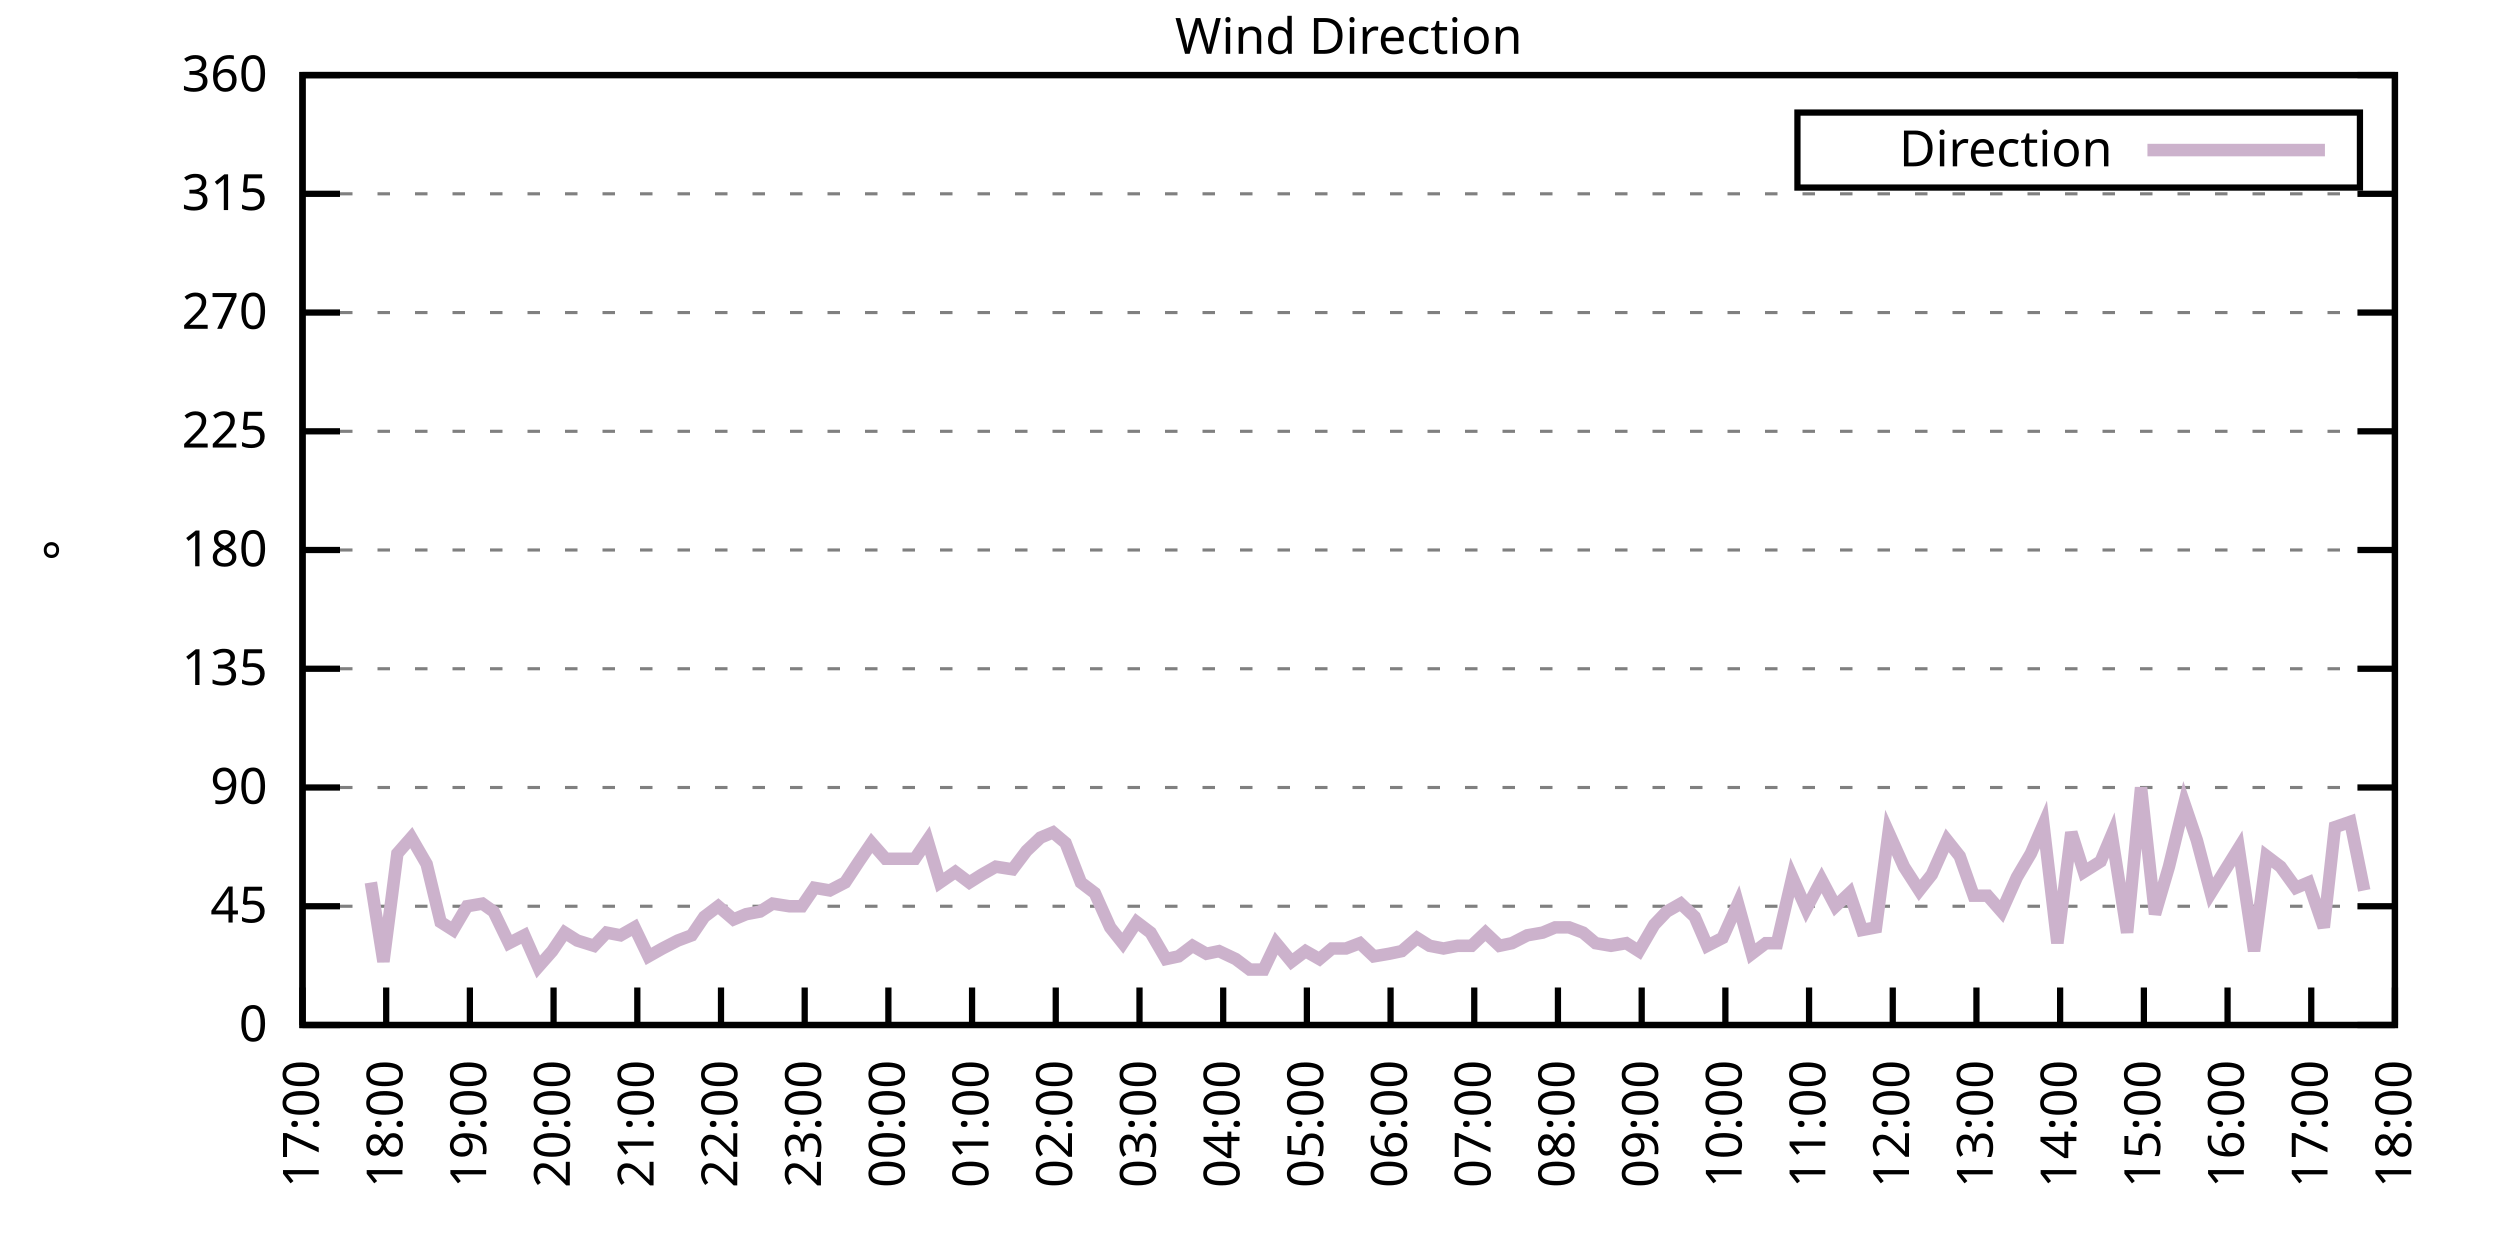
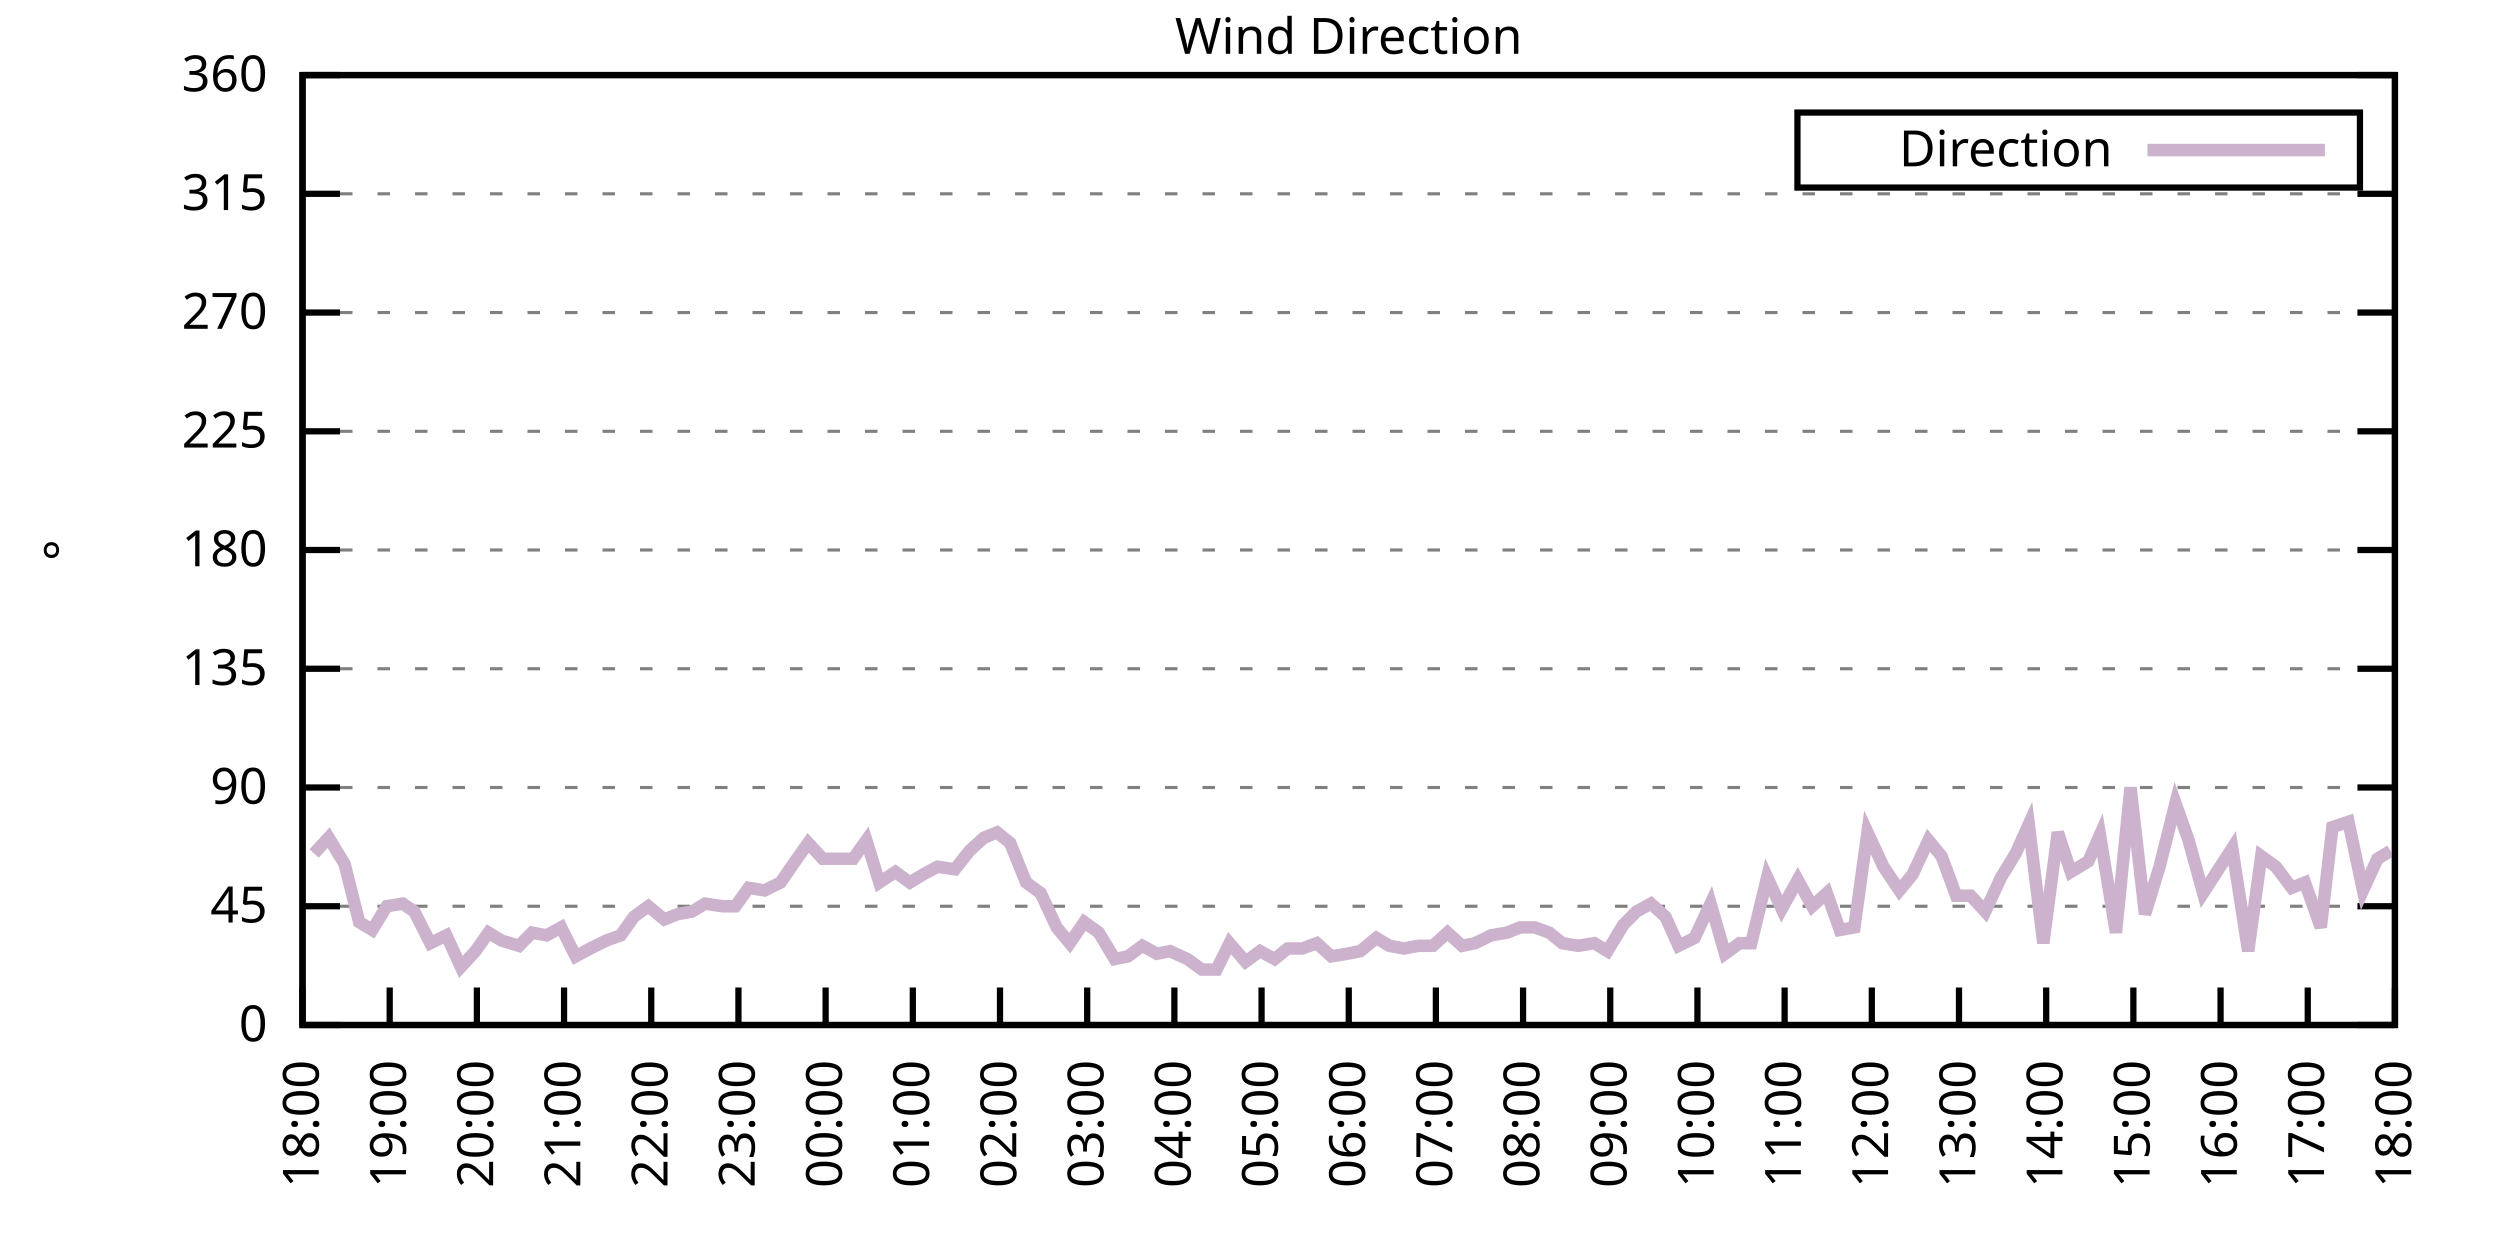
<svg xmlns="http://www.w3.org/2000/svg" xmlns:xlink="http://www.w3.org/1999/xlink" width="400" height="200" viewBox="0 0 400 200">
  <g id="gnuplot_canvas">
    <rect x="0" y="0" width="400" height="200" fill="none" />
    <defs>
      <circle id="gpDot" r="0.5" stroke-width="0.5" stroke="currentColor" />
      <path id="gpPt0" stroke-width="0.333" stroke="currentColor" d="M-1,0 h2 M0,-1 v2" />
      <path id="gpPt1" stroke-width="0.333" stroke="currentColor" d="M-1,-1 L1,1 M1,-1 L-1,1" />
      <path id="gpPt2" stroke-width="0.333" stroke="currentColor" d="M-1,0 L1,0 M0,-1 L0,1 M-1,-1 L1,1 M-1,1 L1,-1" />
      <rect id="gpPt3" stroke-width="0.333" stroke="currentColor" x="-1" y="-1" width="2" height="2" />
      <rect id="gpPt4" stroke-width="0.333" stroke="currentColor" fill="currentColor" x="-1" y="-1" width="2" height="2" />
      <circle id="gpPt5" stroke-width="0.333" stroke="currentColor" cx="0" cy="0" r="1" />
      <use xlink:href="#gpPt5" id="gpPt6" fill="currentColor" stroke="none" />
      <path id="gpPt7" stroke-width="0.333" stroke="currentColor" d="M0,-1.33 L-1.33,0.67 L1.33,0.67 z" />
      <use xlink:href="#gpPt7" id="gpPt8" fill="currentColor" stroke="none" />
      <use xlink:href="#gpPt7" id="gpPt9" stroke="currentColor" transform="rotate(180)" />
      <use xlink:href="#gpPt9" id="gpPt10" fill="currentColor" stroke="none" />
      <use xlink:href="#gpPt3" id="gpPt11" stroke="currentColor" transform="rotate(45)" />
      <use xlink:href="#gpPt11" id="gpPt12" fill="currentColor" stroke="none" />
      <path id="gpPt13" stroke-width="0.333" stroke="currentColor" d="M0,1.330 L1.265,0.411 L0.782,-1.067 L-0.782,-1.076 L-1.265,0.411 z" />
      <use xlink:href="#gpPt13" id="gpPt14" fill="currentColor" stroke="none" />
      <filter id="textbox" filterUnits="objectBoundingBox" x="0" y="0" height="1" width="1">
        <feFlood flood-color="white" flood-opacity="1" result="bgnd" />
        <feComposite in="SourceGraphic" in2="bgnd" operator="atop" />
      </filter>
      <filter id="greybox" filterUnits="objectBoundingBox" x="0" y="0" height="1" width="1">
        <feFlood flood-color="lightgrey" flood-opacity="1" result="grey" />
        <feComposite in="SourceGraphic" in2="grey" operator="atop" />
      </filter>
    </defs>
    <g fill="none" color="white" stroke="currentColor" stroke-width="1.00" stroke-linecap="butt" stroke-linejoin="miter">
</g>
    <g fill="none" color="black" stroke="currentColor" stroke-width="1.00" stroke-linecap="butt" stroke-linejoin="miter">
      <g stroke="none" shape-rendering="crispEdges">
        <polygon fill="rgb(255, 255, 255)" points="48.40,164.00 383.18,164.00 383.18,12.02 48.40,12.02 " />
      </g>
    </g>
    <g fill="none" color="black" stroke="currentColor" stroke-width="1.00" stroke-linecap="butt" stroke-linejoin="miter">
</g>
    <g fill="none" color="black" stroke="black" stroke-width="0.50" stroke-linecap="butt" stroke-linejoin="miter">
</g>
    <g fill="none" color="gray" stroke="currentColor" stroke-width="0.50" stroke-linecap="butt" stroke-linejoin="miter">
      <path stroke="gray" stroke-dasharray="2,4" class="gridline" d="M48.40,164.00 L383.19,164.00  " />
    </g>
    <g fill="none" color="gray" stroke="gray" stroke-width="1.00" stroke-linecap="butt" stroke-linejoin="miter">
</g>
    <g fill="none" color="black" stroke="currentColor" stroke-width="1.00" stroke-linecap="butt" stroke-linejoin="miter">
      <path stroke="black" d="M48.40,164.00 L54.40,164.00 M383.19,164.00 L377.19,164.00  " />
      <g transform="translate(42.80,166.60)" stroke="none" fill="black" font-family="Sans" font-size="8.00" text-anchor="end">
        <text>
          <tspan font-family="Sans"> 0</tspan>
        </text>
      </g>
    </g>
    <g fill="none" color="black" stroke="currentColor" stroke-width="1.00" stroke-linecap="butt" stroke-linejoin="miter">
</g>
    <g fill="none" color="black" stroke="black" stroke-width="0.50" stroke-linecap="butt" stroke-linejoin="miter">
</g>
    <g fill="none" color="gray" stroke="currentColor" stroke-width="0.50" stroke-linecap="butt" stroke-linejoin="miter">
      <path stroke="gray" stroke-dasharray="2,4" class="gridline" d="M48.40,145.00 L383.19,145.00  " />
    </g>
    <g fill="none" color="gray" stroke="gray" stroke-width="1.00" stroke-linecap="butt" stroke-linejoin="miter">
</g>
    <g fill="none" color="black" stroke="currentColor" stroke-width="1.00" stroke-linecap="butt" stroke-linejoin="miter">
      <path stroke="black" d="M48.40,145.00 L54.40,145.00 M383.19,145.00 L377.19,145.00  " />
      <g transform="translate(42.80,147.60)" stroke="none" fill="black" font-family="Sans" font-size="8.00" text-anchor="end">
        <text>
          <tspan font-family="Sans"> 45</tspan>
        </text>
      </g>
    </g>
    <g fill="none" color="black" stroke="currentColor" stroke-width="1.00" stroke-linecap="butt" stroke-linejoin="miter">
</g>
    <g fill="none" color="black" stroke="black" stroke-width="0.50" stroke-linecap="butt" stroke-linejoin="miter">
</g>
    <g fill="none" color="gray" stroke="currentColor" stroke-width="0.50" stroke-linecap="butt" stroke-linejoin="miter">
      <path stroke="gray" stroke-dasharray="2,4" class="gridline" d="M48.40,126.00 L383.19,126.00  " />
    </g>
    <g fill="none" color="gray" stroke="gray" stroke-width="1.00" stroke-linecap="butt" stroke-linejoin="miter">
</g>
    <g fill="none" color="black" stroke="currentColor" stroke-width="1.00" stroke-linecap="butt" stroke-linejoin="miter">
      <path stroke="black" d="M48.40,126.00 L54.40,126.00 M383.19,126.00 L377.19,126.00  " />
      <g transform="translate(42.80,128.60)" stroke="none" fill="black" font-family="Sans" font-size="8.00" text-anchor="end">
        <text>
          <tspan font-family="Sans"> 90</tspan>
        </text>
      </g>
    </g>
    <g fill="none" color="black" stroke="currentColor" stroke-width="1.00" stroke-linecap="butt" stroke-linejoin="miter">
</g>
    <g fill="none" color="black" stroke="black" stroke-width="0.50" stroke-linecap="butt" stroke-linejoin="miter">
</g>
    <g fill="none" color="gray" stroke="currentColor" stroke-width="0.50" stroke-linecap="butt" stroke-linejoin="miter">
      <path stroke="gray" stroke-dasharray="2,4" class="gridline" d="M48.40,107.00 L383.19,107.00  " />
    </g>
    <g fill="none" color="gray" stroke="gray" stroke-width="1.00" stroke-linecap="butt" stroke-linejoin="miter">
</g>
    <g fill="none" color="black" stroke="currentColor" stroke-width="1.00" stroke-linecap="butt" stroke-linejoin="miter">
      <path stroke="black" d="M48.40,107.00 L54.40,107.00 M383.19,107.00 L377.19,107.00  " />
      <g transform="translate(42.80,109.60)" stroke="none" fill="black" font-family="Sans" font-size="8.00" text-anchor="end">
        <text>
          <tspan font-family="Sans"> 135</tspan>
        </text>
      </g>
    </g>
    <g fill="none" color="black" stroke="currentColor" stroke-width="1.00" stroke-linecap="butt" stroke-linejoin="miter">
</g>
    <g fill="none" color="black" stroke="black" stroke-width="0.50" stroke-linecap="butt" stroke-linejoin="miter">
</g>
    <g fill="none" color="gray" stroke="currentColor" stroke-width="0.50" stroke-linecap="butt" stroke-linejoin="miter">
      <path stroke="gray" stroke-dasharray="2,4" class="gridline" d="M48.40,88.00 L383.19,88.00  " />
    </g>
    <g fill="none" color="gray" stroke="gray" stroke-width="1.00" stroke-linecap="butt" stroke-linejoin="miter">
</g>
    <g fill="none" color="black" stroke="currentColor" stroke-width="1.00" stroke-linecap="butt" stroke-linejoin="miter">
      <path stroke="black" d="M48.40,88.00 L54.40,88.00 M383.19,88.00 L377.19,88.00  " />
      <g transform="translate(42.80,90.60)" stroke="none" fill="black" font-family="Sans" font-size="8.00" text-anchor="end">
        <text>
          <tspan font-family="Sans"> 180</tspan>
        </text>
      </g>
    </g>
    <g fill="none" color="black" stroke="currentColor" stroke-width="1.00" stroke-linecap="butt" stroke-linejoin="miter">
</g>
    <g fill="none" color="black" stroke="black" stroke-width="0.50" stroke-linecap="butt" stroke-linejoin="miter">
</g>
    <g fill="none" color="gray" stroke="currentColor" stroke-width="0.50" stroke-linecap="butt" stroke-linejoin="miter">
      <path stroke="gray" stroke-dasharray="2,4" class="gridline" d="M48.40,69.01 L383.19,69.01  " />
    </g>
    <g fill="none" color="gray" stroke="gray" stroke-width="1.00" stroke-linecap="butt" stroke-linejoin="miter">
</g>
    <g fill="none" color="black" stroke="currentColor" stroke-width="1.00" stroke-linecap="butt" stroke-linejoin="miter">
      <path stroke="black" d="M48.40,69.01 L54.40,69.01 M383.19,69.01 L377.19,69.01  " />
      <g transform="translate(42.80,71.61)" stroke="none" fill="black" font-family="Sans" font-size="8.00" text-anchor="end">
        <text>
          <tspan font-family="Sans"> 225</tspan>
        </text>
      </g>
    </g>
    <g fill="none" color="black" stroke="currentColor" stroke-width="1.00" stroke-linecap="butt" stroke-linejoin="miter">
</g>
    <g fill="none" color="black" stroke="black" stroke-width="0.50" stroke-linecap="butt" stroke-linejoin="miter">
</g>
    <g fill="none" color="gray" stroke="currentColor" stroke-width="0.50" stroke-linecap="butt" stroke-linejoin="miter">
      <path stroke="gray" stroke-dasharray="2,4" class="gridline" d="M48.40,50.01 L383.19,50.01  " />
    </g>
    <g fill="none" color="gray" stroke="gray" stroke-width="1.00" stroke-linecap="butt" stroke-linejoin="miter">
</g>
    <g fill="none" color="black" stroke="currentColor" stroke-width="1.00" stroke-linecap="butt" stroke-linejoin="miter">
      <path stroke="black" d="M48.40,50.01 L54.40,50.01 M383.19,50.01 L377.19,50.01  " />
      <g transform="translate(42.80,52.61)" stroke="none" fill="black" font-family="Sans" font-size="8.00" text-anchor="end">
        <text>
          <tspan font-family="Sans"> 270</tspan>
        </text>
      </g>
    </g>
    <g fill="none" color="black" stroke="currentColor" stroke-width="1.00" stroke-linecap="butt" stroke-linejoin="miter">
</g>
    <g fill="none" color="black" stroke="black" stroke-width="0.50" stroke-linecap="butt" stroke-linejoin="miter">
</g>
    <g fill="none" color="gray" stroke="currentColor" stroke-width="0.50" stroke-linecap="butt" stroke-linejoin="miter">
      <path stroke="gray" stroke-dasharray="2,4" class="gridline" d="M48.40,31.01 L383.19,31.01  " />
    </g>
    <g fill="none" color="gray" stroke="gray" stroke-width="1.00" stroke-linecap="butt" stroke-linejoin="miter">
</g>
    <g fill="none" color="black" stroke="currentColor" stroke-width="1.00" stroke-linecap="butt" stroke-linejoin="miter">
      <path stroke="black" d="M48.40,31.01 L54.40,31.01 M383.19,31.01 L377.19,31.01  " />
      <g transform="translate(42.80,33.61)" stroke="none" fill="black" font-family="Sans" font-size="8.00" text-anchor="end">
        <text>
          <tspan font-family="Sans"> 315</tspan>
        </text>
      </g>
    </g>
    <g fill="none" color="black" stroke="currentColor" stroke-width="1.00" stroke-linecap="butt" stroke-linejoin="miter">
</g>
    <g fill="none" color="black" stroke="black" stroke-width="0.50" stroke-linecap="butt" stroke-linejoin="miter">
</g>
    <g fill="none" color="gray" stroke="currentColor" stroke-width="0.50" stroke-linecap="butt" stroke-linejoin="miter">
      <path stroke="gray" stroke-dasharray="2,4" class="gridline" d="M48.40,12.01 L383.19,12.01  " />
    </g>
    <g fill="none" color="gray" stroke="gray" stroke-width="1.00" stroke-linecap="butt" stroke-linejoin="miter">
</g>
    <g fill="none" color="black" stroke="currentColor" stroke-width="1.00" stroke-linecap="butt" stroke-linejoin="miter">
      <path stroke="black" d="M48.40,12.01 L54.40,12.01 M383.19,12.01 L377.19,12.01  " />
      <g transform="translate(42.80,14.61)" stroke="none" fill="black" font-family="Sans" font-size="8.00" text-anchor="end">
        <text>
          <tspan font-family="Sans"> 360</tspan>
        </text>
      </g>
    </g>
    <g fill="none" color="black" stroke="currentColor" stroke-width="1.00" stroke-linecap="butt" stroke-linejoin="miter">
      <path stroke="black" d="M48.40,164.00 L48.40,158.00  " />
      <g transform="translate(51.00,169.60) rotate(270.00)" stroke="none" fill="black" font-family="Sans" font-size="8.00" text-anchor="end">
        <text>
-           <tspan font-family="Sans">17:00</tspan>
-         </text>
-       </g>
-     </g>
-     <g fill="none" color="black" stroke="currentColor" stroke-width="1.00" stroke-linecap="butt" stroke-linejoin="miter">
-       <path stroke="black" d="M61.79,164.00 L61.79,158.00  " />
-       <g transform="translate(64.39,169.60) rotate(270.00)" stroke="none" fill="black" font-family="Sans" font-size="8.00" text-anchor="end">
-         <text>
          <tspan font-family="Sans">18:00</tspan>
        </text>
      </g>
    </g>
    <g fill="none" color="black" stroke="currentColor" stroke-width="1.00" stroke-linecap="butt" stroke-linejoin="miter">
-       <path stroke="black" d="M75.18,164.00 L75.18,158.00  " />
-       <g transform="translate(77.78,169.60) rotate(270.00)" stroke="none" fill="black" font-family="Sans" font-size="8.00" text-anchor="end">
+       <path stroke="black" d="M62.35,164.00 L62.35,158.00  " />
+       <g transform="translate(64.95,169.60) rotate(270.00)" stroke="none" fill="black" font-family="Sans" font-size="8.00" text-anchor="end">
        <text>
          <tspan font-family="Sans">19:00</tspan>
        </text>
      </g>
    </g>
    <g fill="none" color="black" stroke="currentColor" stroke-width="1.00" stroke-linecap="butt" stroke-linejoin="miter">
-       <path stroke="black" d="M88.57,164.00 L88.57,158.00  " />
-       <g transform="translate(91.17,169.60) rotate(270.00)" stroke="none" fill="black" font-family="Sans" font-size="8.00" text-anchor="end">
+       <path stroke="black" d="M76.30,164.00 L76.30,158.00  " />
+       <g transform="translate(78.90,169.60) rotate(270.00)" stroke="none" fill="black" font-family="Sans" font-size="8.00" text-anchor="end">
        <text>
          <tspan font-family="Sans">20:00</tspan>
        </text>
      </g>
    </g>
    <g fill="none" color="black" stroke="currentColor" stroke-width="1.00" stroke-linecap="butt" stroke-linejoin="miter">
-       <path stroke="black" d="M101.97,164.00 L101.97,158.00  " />
-       <g transform="translate(104.57,169.60) rotate(270.00)" stroke="none" fill="black" font-family="Sans" font-size="8.00" text-anchor="end">
+       <path stroke="black" d="M90.25,164.00 L90.25,158.00  " />
+       <g transform="translate(92.85,169.60) rotate(270.00)" stroke="none" fill="black" font-family="Sans" font-size="8.00" text-anchor="end">
        <text>
          <tspan font-family="Sans">21:00</tspan>
        </text>
      </g>
    </g>
    <g fill="none" color="black" stroke="currentColor" stroke-width="1.00" stroke-linecap="butt" stroke-linejoin="miter">
-       <path stroke="black" d="M115.36,164.00 L115.36,158.00  " />
-       <g transform="translate(117.96,169.60) rotate(270.00)" stroke="none" fill="black" font-family="Sans" font-size="8.00" text-anchor="end">
+       <path stroke="black" d="M104.20,164.00 L104.20,158.00  " />
+       <g transform="translate(106.80,169.60) rotate(270.00)" stroke="none" fill="black" font-family="Sans" font-size="8.00" text-anchor="end">
        <text>
          <tspan font-family="Sans">22:00</tspan>
        </text>
      </g>
    </g>
    <g fill="none" color="black" stroke="currentColor" stroke-width="1.00" stroke-linecap="butt" stroke-linejoin="miter">
-       <path stroke="black" d="M128.75,164.00 L128.75,158.00  " />
-       <g transform="translate(131.35,169.60) rotate(270.00)" stroke="none" fill="black" font-family="Sans" font-size="8.00" text-anchor="end">
+       <path stroke="black" d="M118.15,164.00 L118.15,158.00  " />
+       <g transform="translate(120.75,169.60) rotate(270.00)" stroke="none" fill="black" font-family="Sans" font-size="8.00" text-anchor="end">
        <text>
          <tspan font-family="Sans">23:00</tspan>
        </text>
      </g>
    </g>
    <g fill="none" color="black" stroke="currentColor" stroke-width="1.00" stroke-linecap="butt" stroke-linejoin="miter">
-       <path stroke="black" d="M142.14,164.00 L142.14,158.00  " />
-       <g transform="translate(144.74,169.60) rotate(270.00)" stroke="none" fill="black" font-family="Sans" font-size="8.00" text-anchor="end">
+       <path stroke="black" d="M132.10,164.00 L132.10,158.00  " />
+       <g transform="translate(134.70,169.60) rotate(270.00)" stroke="none" fill="black" font-family="Sans" font-size="8.00" text-anchor="end">
        <text>
          <tspan font-family="Sans">00:00</tspan>
        </text>
      </g>
    </g>
    <g fill="none" color="black" stroke="currentColor" stroke-width="1.00" stroke-linecap="butt" stroke-linejoin="miter">
-       <path stroke="black" d="M155.53,164.00 L155.53,158.00  " />
-       <g transform="translate(158.13,169.60) rotate(270.00)" stroke="none" fill="black" font-family="Sans" font-size="8.00" text-anchor="end">
+       <path stroke="black" d="M146.05,164.00 L146.05,158.00  " />
+       <g transform="translate(148.65,169.60) rotate(270.00)" stroke="none" fill="black" font-family="Sans" font-size="8.00" text-anchor="end">
        <text>
          <tspan font-family="Sans">01:00</tspan>
        </text>
      </g>
    </g>
    <g fill="none" color="black" stroke="currentColor" stroke-width="1.00" stroke-linecap="butt" stroke-linejoin="miter">
-       <path stroke="black" d="M168.92,164.00 L168.92,158.00  " />
-       <g transform="translate(171.52,169.60) rotate(270.00)" stroke="none" fill="black" font-family="Sans" font-size="8.00" text-anchor="end">
+       <path stroke="black" d="M160.00,164.00 L160.00,158.00  " />
+       <g transform="translate(162.60,169.60) rotate(270.00)" stroke="none" fill="black" font-family="Sans" font-size="8.00" text-anchor="end">
        <text>
          <tspan font-family="Sans">02:00</tspan>
        </text>
      </g>
    </g>
    <g fill="none" color="black" stroke="currentColor" stroke-width="1.00" stroke-linecap="butt" stroke-linejoin="miter">
-       <path stroke="black" d="M182.32,164.00 L182.32,158.00  " />
-       <g transform="translate(184.92,169.60) rotate(270.00)" stroke="none" fill="black" font-family="Sans" font-size="8.00" text-anchor="end">
+       <path stroke="black" d="M173.95,164.00 L173.95,158.00  " />
+       <g transform="translate(176.55,169.60) rotate(270.00)" stroke="none" fill="black" font-family="Sans" font-size="8.00" text-anchor="end">
        <text>
          <tspan font-family="Sans">03:00</tspan>
        </text>
      </g>
    </g>
    <g fill="none" color="black" stroke="currentColor" stroke-width="1.00" stroke-linecap="butt" stroke-linejoin="miter">
-       <path stroke="black" d="M195.71,164.00 L195.71,158.00  " />
-       <g transform="translate(198.31,169.60) rotate(270.00)" stroke="none" fill="black" font-family="Sans" font-size="8.00" text-anchor="end">
+       <path stroke="black" d="M187.90,164.00 L187.90,158.00  " />
+       <g transform="translate(190.50,169.60) rotate(270.00)" stroke="none" fill="black" font-family="Sans" font-size="8.00" text-anchor="end">
        <text>
          <tspan font-family="Sans">04:00</tspan>
        </text>
      </g>
    </g>
    <g fill="none" color="black" stroke="currentColor" stroke-width="1.00" stroke-linecap="butt" stroke-linejoin="miter">
-       <path stroke="black" d="M209.10,164.00 L209.10,158.00  " />
-       <g transform="translate(211.70,169.60) rotate(270.00)" stroke="none" fill="black" font-family="Sans" font-size="8.00" text-anchor="end">
+       <path stroke="black" d="M201.85,164.00 L201.85,158.00  " />
+       <g transform="translate(204.45,169.60) rotate(270.00)" stroke="none" fill="black" font-family="Sans" font-size="8.00" text-anchor="end">
        <text>
          <tspan font-family="Sans">05:00</tspan>
        </text>
      </g>
    </g>
    <g fill="none" color="black" stroke="currentColor" stroke-width="1.00" stroke-linecap="butt" stroke-linejoin="miter">
-       <path stroke="black" d="M222.49,164.00 L222.49,158.00  " />
-       <g transform="translate(225.09,169.60) rotate(270.00)" stroke="none" fill="black" font-family="Sans" font-size="8.00" text-anchor="end">
+       <path stroke="black" d="M215.80,164.00 L215.80,158.00  " />
+       <g transform="translate(218.40,169.60) rotate(270.00)" stroke="none" fill="black" font-family="Sans" font-size="8.00" text-anchor="end">
        <text>
          <tspan font-family="Sans">06:00</tspan>
        </text>
      </g>
    </g>
    <g fill="none" color="black" stroke="currentColor" stroke-width="1.00" stroke-linecap="butt" stroke-linejoin="miter">
-       <path stroke="black" d="M235.88,164.00 L235.88,158.00  " />
-       <g transform="translate(238.48,169.60) rotate(270.00)" stroke="none" fill="black" font-family="Sans" font-size="8.00" text-anchor="end">
+       <path stroke="black" d="M229.74,164.00 L229.74,158.00  " />
+       <g transform="translate(232.34,169.60) rotate(270.00)" stroke="none" fill="black" font-family="Sans" font-size="8.00" text-anchor="end">
        <text>
          <tspan font-family="Sans">07:00</tspan>
        </text>
      </g>
    </g>
    <g fill="none" color="black" stroke="currentColor" stroke-width="1.00" stroke-linecap="butt" stroke-linejoin="miter">
-       <path stroke="black" d="M249.27,164.00 L249.27,158.00  " />
-       <g transform="translate(251.87,169.60) rotate(270.00)" stroke="none" fill="black" font-family="Sans" font-size="8.00" text-anchor="end">
+       <path stroke="black" d="M243.69,164.00 L243.69,158.00  " />
+       <g transform="translate(246.29,169.60) rotate(270.00)" stroke="none" fill="black" font-family="Sans" font-size="8.00" text-anchor="end">
        <text>
          <tspan font-family="Sans">08:00</tspan>
        </text>
      </g>
    </g>
    <g fill="none" color="black" stroke="currentColor" stroke-width="1.00" stroke-linecap="butt" stroke-linejoin="miter">
-       <path stroke="black" d="M262.67,164.00 L262.67,158.00  " />
-       <g transform="translate(265.27,169.60) rotate(270.00)" stroke="none" fill="black" font-family="Sans" font-size="8.00" text-anchor="end">
+       <path stroke="black" d="M257.64,164.00 L257.64,158.00  " />
+       <g transform="translate(260.24,169.60) rotate(270.00)" stroke="none" fill="black" font-family="Sans" font-size="8.00" text-anchor="end">
        <text>
          <tspan font-family="Sans">09:00</tspan>
        </text>
      </g>
    </g>
    <g fill="none" color="black" stroke="currentColor" stroke-width="1.00" stroke-linecap="butt" stroke-linejoin="miter">
-       <path stroke="black" d="M276.06,164.00 L276.06,158.00  " />
-       <g transform="translate(278.66,169.60) rotate(270.00)" stroke="none" fill="black" font-family="Sans" font-size="8.00" text-anchor="end">
+       <path stroke="black" d="M271.59,164.00 L271.59,158.00  " />
+       <g transform="translate(274.19,169.60) rotate(270.00)" stroke="none" fill="black" font-family="Sans" font-size="8.00" text-anchor="end">
        <text>
          <tspan font-family="Sans">10:00</tspan>
        </text>
      </g>
    </g>
    <g fill="none" color="black" stroke="currentColor" stroke-width="1.00" stroke-linecap="butt" stroke-linejoin="miter">
-       <path stroke="black" d="M289.45,164.00 L289.45,158.00  " />
-       <g transform="translate(292.05,169.60) rotate(270.00)" stroke="none" fill="black" font-family="Sans" font-size="8.00" text-anchor="end">
+       <path stroke="black" d="M285.54,164.00 L285.54,158.00  " />
+       <g transform="translate(288.14,169.60) rotate(270.00)" stroke="none" fill="black" font-family="Sans" font-size="8.00" text-anchor="end">
        <text>
          <tspan font-family="Sans">11:00</tspan>
        </text>
      </g>
    </g>
    <g fill="none" color="black" stroke="currentColor" stroke-width="1.00" stroke-linecap="butt" stroke-linejoin="miter">
-       <path stroke="black" d="M302.84,164.00 L302.84,158.00  " />
-       <g transform="translate(305.44,169.60) rotate(270.00)" stroke="none" fill="black" font-family="Sans" font-size="8.00" text-anchor="end">
+       <path stroke="black" d="M299.49,164.00 L299.49,158.00  " />
+       <g transform="translate(302.09,169.60) rotate(270.00)" stroke="none" fill="black" font-family="Sans" font-size="8.00" text-anchor="end">
        <text>
          <tspan font-family="Sans">12:00</tspan>
        </text>
      </g>
    </g>
    <g fill="none" color="black" stroke="currentColor" stroke-width="1.00" stroke-linecap="butt" stroke-linejoin="miter">
-       <path stroke="black" d="M316.23,164.00 L316.23,158.00  " />
-       <g transform="translate(318.83,169.60) rotate(270.00)" stroke="none" fill="black" font-family="Sans" font-size="8.00" text-anchor="end">
+       <path stroke="black" d="M313.44,164.00 L313.44,158.00  " />
+       <g transform="translate(316.04,169.60) rotate(270.00)" stroke="none" fill="black" font-family="Sans" font-size="8.00" text-anchor="end">
        <text>
          <tspan font-family="Sans">13:00</tspan>
        </text>
      </g>
    </g>
    <g fill="none" color="black" stroke="currentColor" stroke-width="1.00" stroke-linecap="butt" stroke-linejoin="miter">
-       <path stroke="black" d="M329.62,164.00 L329.62,158.00  " />
-       <g transform="translate(332.22,169.60) rotate(270.00)" stroke="none" fill="black" font-family="Sans" font-size="8.00" text-anchor="end">
+       <path stroke="black" d="M327.39,164.00 L327.39,158.00  " />
+       <g transform="translate(329.99,169.60) rotate(270.00)" stroke="none" fill="black" font-family="Sans" font-size="8.00" text-anchor="end">
        <text>
          <tspan font-family="Sans">14:00</tspan>
        </text>
      </g>
    </g>
    <g fill="none" color="black" stroke="currentColor" stroke-width="1.00" stroke-linecap="butt" stroke-linejoin="miter">
-       <path stroke="black" d="M343.02,164.00 L343.02,158.00  " />
-       <g transform="translate(345.62,169.60) rotate(270.00)" stroke="none" fill="black" font-family="Sans" font-size="8.00" text-anchor="end">
+       <path stroke="black" d="M341.34,164.00 L341.34,158.00  " />
+       <g transform="translate(343.94,169.60) rotate(270.00)" stroke="none" fill="black" font-family="Sans" font-size="8.00" text-anchor="end">
        <text>
          <tspan font-family="Sans">15:00</tspan>
        </text>
      </g>
    </g>
    <g fill="none" color="black" stroke="currentColor" stroke-width="1.00" stroke-linecap="butt" stroke-linejoin="miter">
-       <path stroke="black" d="M356.41,164.00 L356.41,158.00  " />
-       <g transform="translate(359.01,169.60) rotate(270.00)" stroke="none" fill="black" font-family="Sans" font-size="8.00" text-anchor="end">
+       <path stroke="black" d="M355.29,164.00 L355.29,158.00  " />
+       <g transform="translate(357.89,169.60) rotate(270.00)" stroke="none" fill="black" font-family="Sans" font-size="8.00" text-anchor="end">
        <text>
          <tspan font-family="Sans">16:00</tspan>
        </text>
      </g>
    </g>
    <g fill="none" color="black" stroke="currentColor" stroke-width="1.00" stroke-linecap="butt" stroke-linejoin="miter">
-       <path stroke="black" d="M369.80,164.00 L369.80,158.00  " />
-       <g transform="translate(372.40,169.60) rotate(270.00)" stroke="none" fill="black" font-family="Sans" font-size="8.00" text-anchor="end">
+       <path stroke="black" d="M369.24,164.00 L369.24,158.00  " />
+       <g transform="translate(371.84,169.60) rotate(270.00)" stroke="none" fill="black" font-family="Sans" font-size="8.00" text-anchor="end">
        <text>
          <tspan font-family="Sans">17:00</tspan>
        </text>
      </g>
    </g>
    <g fill="none" color="black" stroke="currentColor" stroke-width="1.00" stroke-linecap="butt" stroke-linejoin="miter">
      <path stroke="black" d="M383.19,164.00 L383.19,158.00  " />
      <g transform="translate(385.79,169.60) rotate(270.00)" stroke="none" fill="black" font-family="Sans" font-size="8.00" text-anchor="end">
        <text>
          <tspan font-family="Sans">18:00</tspan>
        </text>
      </g>
    </g>
    <g fill="none" color="black" stroke="currentColor" stroke-width="1.00" stroke-linecap="butt" stroke-linejoin="miter">
</g>
    <g fill="none" color="black" stroke="currentColor" stroke-width="1.00" stroke-linecap="butt" stroke-linejoin="miter">
      <path stroke="black" d="M48.40,12.01 L48.40,164.00 L383.19,164.00 L383.19,12.01 L48.40,12.01 Z  " />
    </g>
    <g fill="none" color="black" stroke="currentColor" stroke-width="1.00" stroke-linecap="butt" stroke-linejoin="miter">
</g>
    <g fill="none" color="black" stroke="currentColor" stroke-width="1.00" stroke-linecap="butt" stroke-linejoin="miter">
      <path stroke="black" d="M287.59,30.01 L287.59,18.01 L377.59,18.01 L377.59,30.01 L287.59,30.01 Z  " />
    </g>
    <g id="Wind_direction_plot_1">
      <g fill="none" color="white" stroke="black" stroke-width="2.00" stroke-linecap="butt" stroke-linejoin="miter">
</g>
      <g fill="none" color="black" stroke="currentColor" stroke-width="2.00" stroke-linecap="butt" stroke-linejoin="miter">
        <g transform="translate(337.99,26.61)" stroke="none" fill="black" font-family="Sans" font-size="8.00" text-anchor="end">
          <text>
            <tspan font-family="Sans">Direction</tspan>
          </text>
        </g>
      </g>
      <g fill="none" color="black" stroke="currentColor" stroke-width="2.00" stroke-linecap="butt" stroke-linejoin="miter">
-         <path stroke="rgb(204, 178, 204)" d="M343.59,24.01 L371.99,24.01 M59.34,141.20 L61.35,153.87 L63.58,136.56 L65.81,134.02 L68.26,138.25 L70.50,147.53   L72.50,148.80 L74.74,145.00 L77.19,144.58 L78.98,145.85 L81.43,150.91 L83.89,149.65 L86.12,154.71 L88.35,152.18   L90.36,149.22 L92.37,150.49 L95.05,151.33 L97.06,149.22 L99.29,149.65 L101.52,148.38 L103.75,153.02 L105.98,151.76   L108.44,150.49 L110.67,149.65 L112.68,146.69 L114.91,145.00 L117.37,147.11 L119.38,146.27 L121.61,145.85 L123.62,144.58   L126.29,145.00 L128.30,145.00 L130.31,142.05 L132.77,142.47 L135.22,141.20 L137.45,137.82 L139.46,134.87 L141.69,137.40   L146.38,137.40 L148.39,134.45 L150.40,141.20 L152.85,139.51 L155.09,141.20 L157.10,139.93 L159.33,138.67 L162.01,139.09   L164.24,136.14 L166.47,134.02 L168.48,133.18 L170.49,134.87 L172.94,141.20 L175.17,142.89 L177.63,148.38 L179.64,150.91   L181.87,147.53 L184.10,149.22 L186.56,153.45 L188.57,153.02 L190.80,151.33 L193.03,152.60 L195.04,152.18 L197.72,153.45   L199.95,155.13 L202.18,155.13 L204.19,150.91 L206.64,153.87 L208.88,152.18 L211.11,153.45 L213.12,151.76 L215.35,151.76   L217.58,150.91 L219.81,153.02 L222.27,152.60 L224.28,152.18 L226.73,150.07 L228.74,151.33 L230.97,151.76 L233.20,151.33   L235.44,151.33 L237.67,149.22 L239.90,151.33 L241.91,150.91 L244.36,149.65 L246.82,149.22 L248.83,148.38 L251.06,148.38   L253.29,149.22 L255.30,150.91 L257.76,151.33 L260.21,150.91 L262.22,152.18 L264.67,147.96 L266.68,145.85 L268.92,144.58   L271.15,146.69 L273.16,151.33 L275.61,150.07 L278.07,144.58 L280.30,152.60 L282.53,150.91 L284.32,150.91 L286.77,140.36   L289.00,145.42 L291.46,140.78 L293.69,145.00 L295.92,142.89 L297.93,148.80 L300.16,148.38 L302.17,133.18 L304.63,138.67   L307.08,142.47 L309.09,139.93 L311.54,134.45 L313.55,136.98 L315.79,143.31 L318.02,143.31 L320.25,145.85 L322.70,140.36   L324.94,136.56 L326.95,131.91 L329.18,150.91 L331.41,133.18 L333.42,139.51 L336.10,137.82 L337.88,133.60 L340.34,149.22   L342.57,126.00 L344.80,146.27 L347.03,138.67 L349.49,128.54 L351.50,134.45 L353.73,142.89 L358.19,135.71 L360.65,152.18   L362.66,136.98 L364.89,138.67 L367.34,142.05 L369.35,141.20 L371.81,148.38 L373.59,132.34 L376.05,131.49 L378.28,142.47    " />
+         <path stroke="rgb(204, 178, 204)" d="M343.59,24.01 L371.99,24.01 M50.26,136.56 L52.58,134.02 L55.14,138.25 L57.47,147.53 L59.56,148.80 L61.88,145.00   L64.44,144.58 L66.30,145.85 L68.86,150.91 L71.42,149.65 L73.74,154.71 L76.07,152.18 L78.16,149.22 L80.25,150.49   L83.04,151.33 L85.13,149.22 L87.46,149.65 L89.78,148.38 L92.11,153.02 L94.43,151.76 L96.99,150.49 L99.32,149.65   L101.41,146.69 L103.73,145.00 L106.29,147.11 L108.38,146.27 L110.71,145.85 L112.80,144.58 L115.59,145.00 L117.68,145.00   L119.78,142.05 L122.33,142.47 L124.89,141.20 L127.22,137.82 L129.31,134.87 L131.63,137.40 L136.51,137.40 L138.61,134.45   L140.70,141.20 L143.26,139.51 L145.58,141.20 L147.67,139.93 L150.00,138.67 L152.79,139.09 L155.11,136.14 L157.44,134.02   L159.53,133.18 L161.62,134.87 L164.18,141.20 L166.51,142.89 L169.06,148.38 L171.16,150.91 L173.48,147.53 L175.81,149.22   L178.36,153.45 L180.46,153.02 L182.78,151.33 L185.11,152.60 L187.20,152.18 L189.99,153.45 L192.31,155.13 L194.64,155.13   L196.73,150.91 L199.29,153.87 L201.61,152.18 L203.94,153.45 L206.03,151.76 L208.36,151.76 L210.68,150.91 L213.01,153.02   L215.56,152.60 L217.65,152.18 L220.21,150.07 L222.30,151.33 L224.63,151.76 L226.95,151.33 L229.28,151.33 L231.60,149.22   L233.93,151.33 L236.02,150.91 L238.58,149.65 L241.14,149.22 L243.23,148.38 L245.55,148.38 L247.88,149.22 L249.97,150.91   L252.53,151.33 L255.09,150.91 L257.18,152.18 L259.74,147.96 L261.83,145.85 L264.15,144.58 L266.48,146.69 L268.57,151.33   L271.13,150.07 L273.69,144.58 L276.01,152.60 L278.34,150.91 L280.20,150.91 L282.75,140.36 L285.08,145.42 L287.64,140.78   L289.96,145.00 L292.29,142.89 L294.38,148.80 L296.70,148.38 L298.80,133.18 L301.35,138.67 L303.91,142.47 L306.00,139.93   L308.56,134.45 L310.65,136.98 L312.98,143.31 L315.30,143.31 L317.63,145.85 L320.18,140.36 L322.51,136.56 L324.60,131.91   L326.93,150.91 L329.25,133.18 L331.34,139.51 L334.13,137.82 L335.99,133.60 L338.55,149.22 L340.88,126.00 L343.20,146.27   L345.53,138.67 L348.08,128.54 L350.18,134.45 L352.50,142.89 L357.15,135.71 L359.71,152.18 L361.80,136.98 L364.13,138.67   L366.68,142.05 L368.78,141.20 L371.33,148.38 L373.19,132.34 L375.75,131.49 L378.08,142.47 L380.40,137.40 L382.49,136.14    " />
      </g>
    </g>
    <g fill="none" color="black" stroke="currentColor" stroke-width="2.00" stroke-linecap="butt" stroke-linejoin="miter">
</g>
    <g fill="none" color="black" stroke="black" stroke-width="1.00" stroke-linecap="butt" stroke-linejoin="miter">
</g>
    <g fill="none" color="black" stroke="currentColor" stroke-width="1.00" stroke-linecap="butt" stroke-linejoin="miter">
      <path stroke="black" d="M48.40,12.01 L48.40,164.00 L383.19,164.00 L383.19,12.01 L48.40,12.01 Z  " />
      <g transform="translate(12.80,88.01) rotate(270.00)" stroke="none" fill="black" font-family="Sans" font-size="8.00" text-anchor="middle">
        <text>
          <tspan font-family="Sans">°</tspan>
        </text>
      </g>
    </g>
    <g fill="none" color="black" stroke="currentColor" stroke-width="1.00" stroke-linecap="butt" stroke-linejoin="miter">
</g>
    <g fill="none" color="black" stroke="currentColor" stroke-width="1.00" stroke-linecap="butt" stroke-linejoin="miter">
      <g transform="translate(215.79,8.61)" stroke="none" fill="black" font-family="Sans" font-size="8.00" text-anchor="middle">
        <text>
          <tspan font-family="Sans">Wind Direction</tspan>
        </text>
      </g>
    </g>
    <g fill="none" color="black" stroke="currentColor" stroke-width="1.00" stroke-linecap="butt" stroke-linejoin="miter">
</g>
  </g>
</svg>
